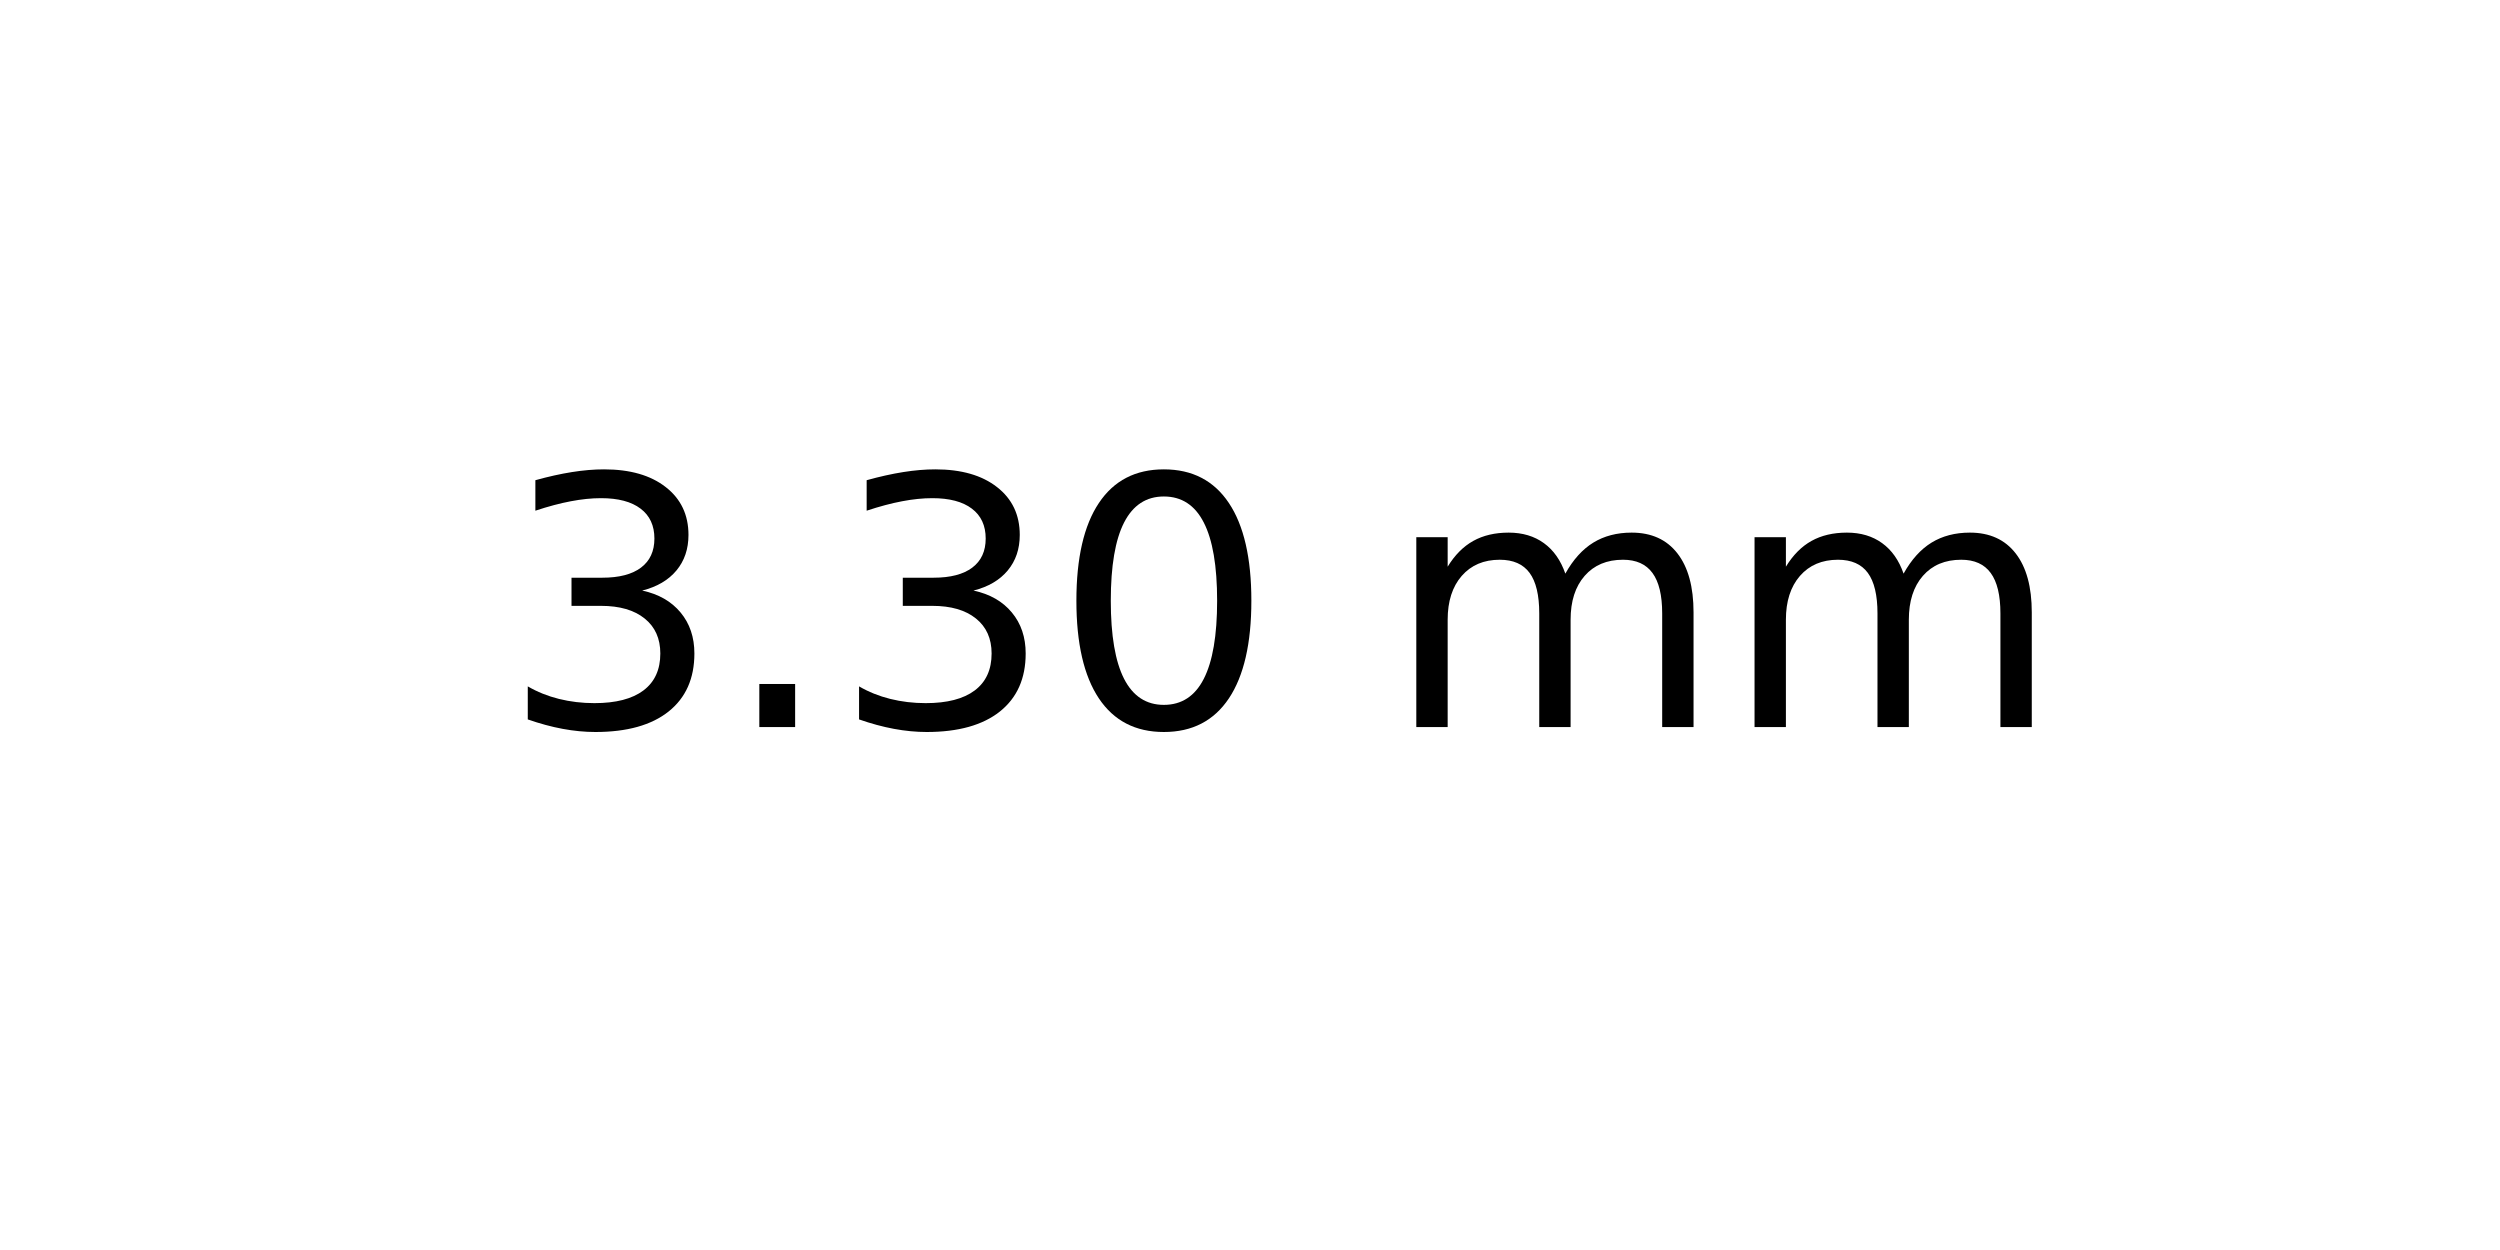
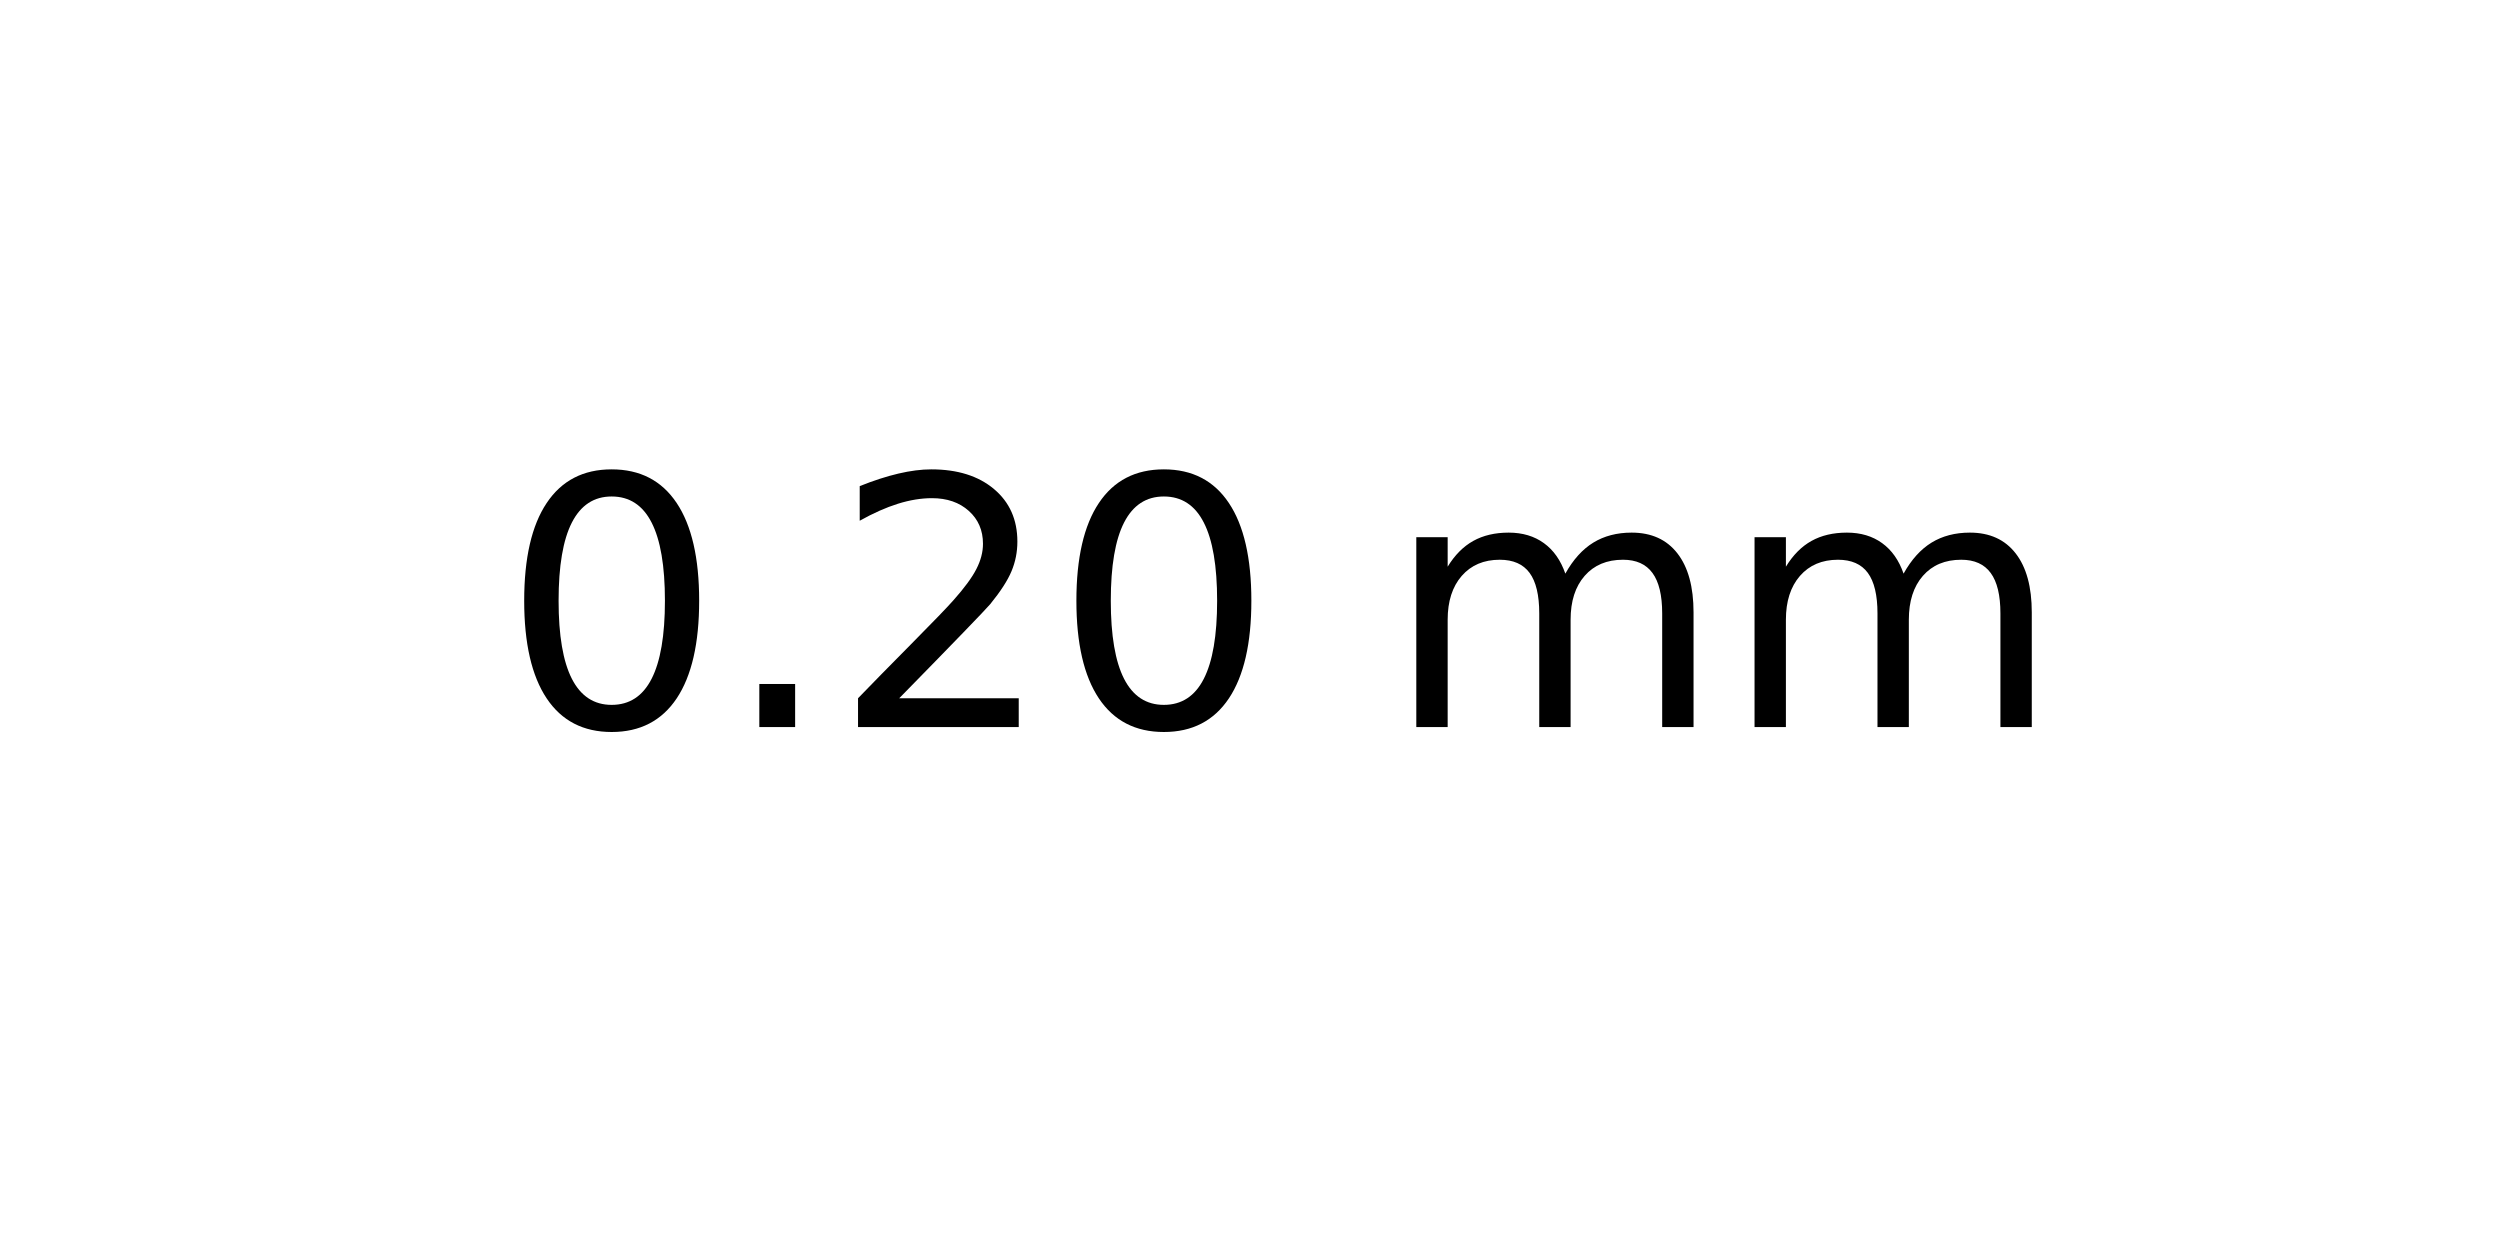
<svg xmlns="http://www.w3.org/2000/svg" xmlns:xlink="http://www.w3.org/1999/xlink" width="72pt" height="36pt" viewBox="0 0 72 36" version="1.1">
  <defs>
    <style type="text/css">*{stroke-linejoin: round; stroke-linecap: butt}</style>
  </defs>
  <g id="figure_1">
    <g id="axes_1">
      <g id="text_1">
        <g transform="translate(14.4375 20.93937) scale(0.1 -0.1)">
          <defs>
-             <path id="DejaVuSans-33" d="M 2597 2516  Q 3050 2419 3304 2112  Q 3559 1806 3559 1356  Q 3559 666 3084 287  Q 2609 -91 1734 -91  Q 1441 -91 1130 -33  Q 819 25 488 141  L 488 750  Q 750 597 1062 519  Q 1375 441 1716 441  Q 2309 441 2620 675  Q 2931 909 2931 1356  Q 2931 1769 2642 2001  Q 2353 2234 1838 2234  L 1294 2234  L 1294 2753  L 1863 2753  Q 2328 2753 2575 2939  Q 2822 3125 2822 3475  Q 2822 3834 2567 4026  Q 2313 4219 1838 4219  Q 1578 4219 1281 4162  Q 984 4106 628 3988  L 628 4550  Q 988 4650 1302 4700  Q 1616 4750 1894 4750  Q 2613 4750 3031 4423  Q 3450 4097 3450 3541  Q 3450 3153 3228 2886  Q 3006 2619 2597 2516  z " transform="scale(0.015625)" />
+             <path id="DejaVuSans-30" d="M 2034 4250  Q 1547 4250 1301 3770  Q 1056 3291 1056 2328  Q 1056 1369 1301 889  Q 1547 409 2034 409  Q 2525 409 2770 889  Q 3016 1369 3016 2328  Q 3016 3291 2770 3770  Q 2525 4250 2034 4250  z M 2034 4750  Q 2819 4750 3233 4129  Q 3647 3509 3647 2328  Q 3647 1150 3233 529  Q 2819 -91 2034 -91  Q 1250 -91 836 529  Q 422 1150 422 2328  Q 422 3509 836 4129  Q 1250 4750 2034 4750  z " transform="scale(0.015625)" />
            <path id="DejaVuSans-2e" d="M 684 794  L 1344 794  L 1344 0  L 684 0  L 684 794  z " transform="scale(0.015625)" />
-             <path id="DejaVuSans-30" d="M 2034 4250  Q 1547 4250 1301 3770  Q 1056 3291 1056 2328  Q 1056 1369 1301 889  Q 1547 409 2034 409  Q 2525 409 2770 889  Q 3016 1369 3016 2328  Q 3016 3291 2770 3770  Q 2525 4250 2034 4250  z M 2034 4750  Q 2819 4750 3233 4129  Q 3647 3509 3647 2328  Q 3647 1150 3233 529  Q 2819 -91 2034 -91  Q 1250 -91 836 529  Q 422 1150 422 2328  Q 422 3509 836 4129  Q 1250 4750 2034 4750  z " transform="scale(0.015625)" />
+             <path id="DejaVuSans-32" d="M 1228 531  L 3431 531  L 3431 0  L 469 0  L 469 531  Q 828 903 1448 1529  Q 2069 2156 2228 2338  Q 2531 2678 2651 2914  Q 2772 3150 2772 3378  Q 2772 3750 2511 3984  Q 2250 4219 1831 4219  Q 1534 4219 1204 4116  Q 875 4013 500 3803  L 500 4441  Q 881 4594 1212 4672  Q 1544 4750 1819 4750  Q 2544 4750 2975 4387  Q 3406 4025 3406 3419  Q 3406 3131 3298 2873  Q 3191 2616 2906 2266  Q 2828 2175 2409 1742  Q 1991 1309 1228 531  z " transform="scale(0.015625)" />
            <path id="DejaVuSans-20" transform="scale(0.015625)" />
            <path id="DejaVuSans-6d" d="M 3328 2828  Q 3544 3216 3844 3400  Q 4144 3584 4550 3584  Q 5097 3584 5394 3201  Q 5691 2819 5691 2113  L 5691 0  L 5113 0  L 5113 2094  Q 5113 2597 4934 2840  Q 4756 3084 4391 3084  Q 3944 3084 3684 2787  Q 3425 2491 3425 1978  L 3425 0  L 2847 0  L 2847 2094  Q 2847 2600 2669 2842  Q 2491 3084 2119 3084  Q 1678 3084 1418 2786  Q 1159 2488 1159 1978  L 1159 0  L 581 0  L 581 3500  L 1159 3500  L 1159 2956  Q 1356 3278 1631 3431  Q 1906 3584 2284 3584  Q 2666 3584 2933 3390  Q 3200 3197 3328 2828  z " transform="scale(0.015625)" />
          </defs>
-           <use xlink:href="#DejaVuSans-33" />
+           <use xlink:href="#DejaVuSans-30" />
          <use xlink:href="#DejaVuSans-2e" x="63.623" />
-           <use xlink:href="#DejaVuSans-33" x="95.41" />
+           <use xlink:href="#DejaVuSans-32" x="95.41" />
          <use xlink:href="#DejaVuSans-30" x="159.033" />
          <use xlink:href="#DejaVuSans-20" x="222.656" />
          <use xlink:href="#DejaVuSans-6d" x="254.443" />
          <use xlink:href="#DejaVuSans-6d" x="351.855" />
        </g>
      </g>
    </g>
  </g>
</svg>
